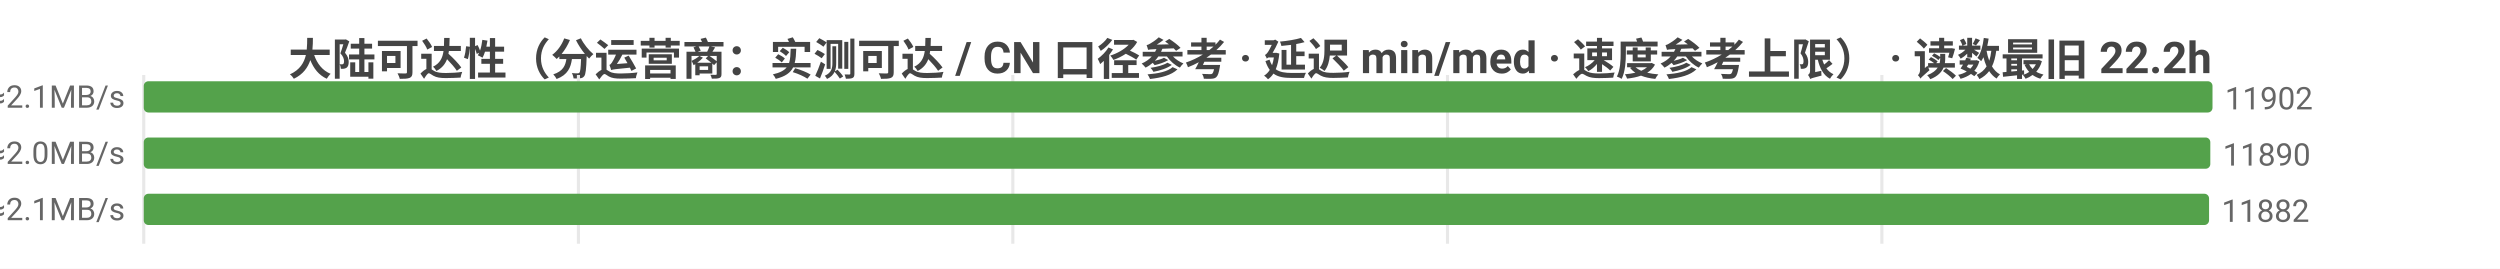
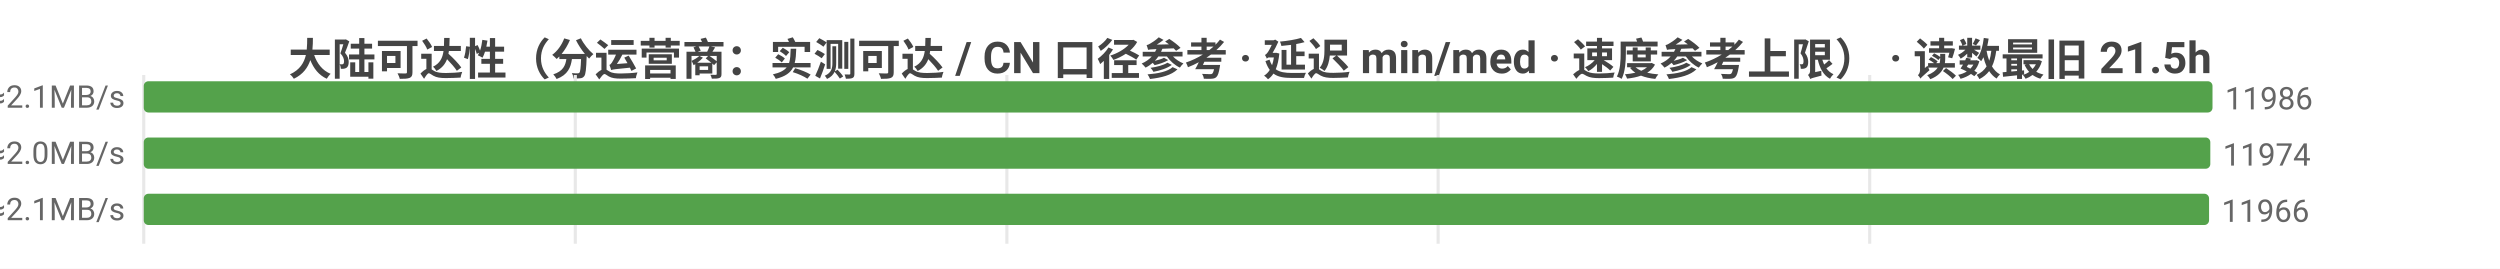
<svg xmlns="http://www.w3.org/2000/svg" width="800" height="86" viewBox="0 0 800 86">
  <rect width="800" height="86" fill="#ffffff" />
  <style>text{font-family:system-ui,-apple-system,'Segoe UI',Roboto,'PingFang SC','Microsoft YaHei','Noto Sans CJK SC',sans-serif}.g{stroke:#e8e8e8;stroke-width:1}.a{stroke:#999;stroke-width:1}.t{font-size:10px;fill:#666}.m{font-size:10px;text-anchor:middle;fill:#666}.e{font-size:10px;text-anchor:end;fill:#666}.l{font-size:11px;fill:#333}.tt{font-size:14px;font-weight:600;text-anchor:middle;fill:#444}.em{font-size:13px;text-anchor:middle;fill:#999}</style>
-   <text class="tt" x="400.0" y="24">大陆可达性（分运营商：实测可达 / CN 口径参考 · 延迟 min/med · 速度参考上限） · 读数最旧 22.2h</text>
+   <text class="tt" x="400.0" y="24">大陆可达性（分运营商：实测可达 / CN 口径参考 · 延迟 min/med · 速度参考上限） · 读数最旧 21.5h</text>
  <line class="g" x1="46" y1="24" x2="46" y2="78" />
-   <line class="g" x1="185.1" y1="24" x2="185.1" y2="78" />
-   <line class="g" x1="324.1" y1="24" x2="324.1" y2="78" />
-   <line class="g" x1="463.2" y1="24" x2="463.2" y2="78" />
-   <line class="g" x1="602.2" y1="24" x2="602.2" y2="78" />
-   <text class="e" x="40" y="35">中国电信  实测可达 11902/12080 · CN口径 12008  min9/med224ms  ≈2.1MB/s</text>
+   <line class="g" x1="184.1" y1="24" x2="184.1" y2="78" />
+   <line class="g" x1="322.2" y1="24" x2="322.2" y2="78" />
+   <line class="g" x1="460.2" y1="24" x2="460.2" y2="78" />
+   <line class="g" x1="598.3" y1="24" x2="598.3" y2="78" />
+   <text class="e" x="40" y="35">中国电信  实测可达 11986/12177 · CN口径 12087  min9/med224ms  ≈2.1MB/s</text>
  <rect x="46" y="26" width="662" height="10" fill="#54a24b" rx="1.5" />
-   <text class="t" x="712" y="35">11902</text>
-   <text class="e" x="40" y="53">中国联通  实测可达 11890/12101 · CN口径 12008  min7/med237ms  ≈2.0MB/s</text>
+   <text class="t" x="712" y="35">11986</text>
+   <text class="e" x="40" y="53">中国联通  实测可达 11974/12199 · CN口径 12087  min7/med237ms  ≈2.0MB/s</text>
  <rect x="46" y="44" width="661.3" height="10" fill="#54a24b" rx="1.5" />
-   <text class="t" x="711.3" y="53">11890</text>
-   <text class="e" x="40" y="71">中国移动  实测可达 11882/12070 · CN口径 12008  min5/med231ms  ≈2.1MB/s</text>
+   <text class="t" x="711.3" y="53">11974</text>
+   <text class="e" x="40" y="71">中国移动  实测可达 11966/12166 · CN口径 12087  min5/med230ms  ≈2.1MB/s</text>
  <rect x="46" y="62" width="660.9" height="10" fill="#54a24b" rx="1.5" />
-   <text class="t" x="710.9" y="71">11882</text>
+   <text class="t" x="710.9" y="71">11966</text>
</svg>
